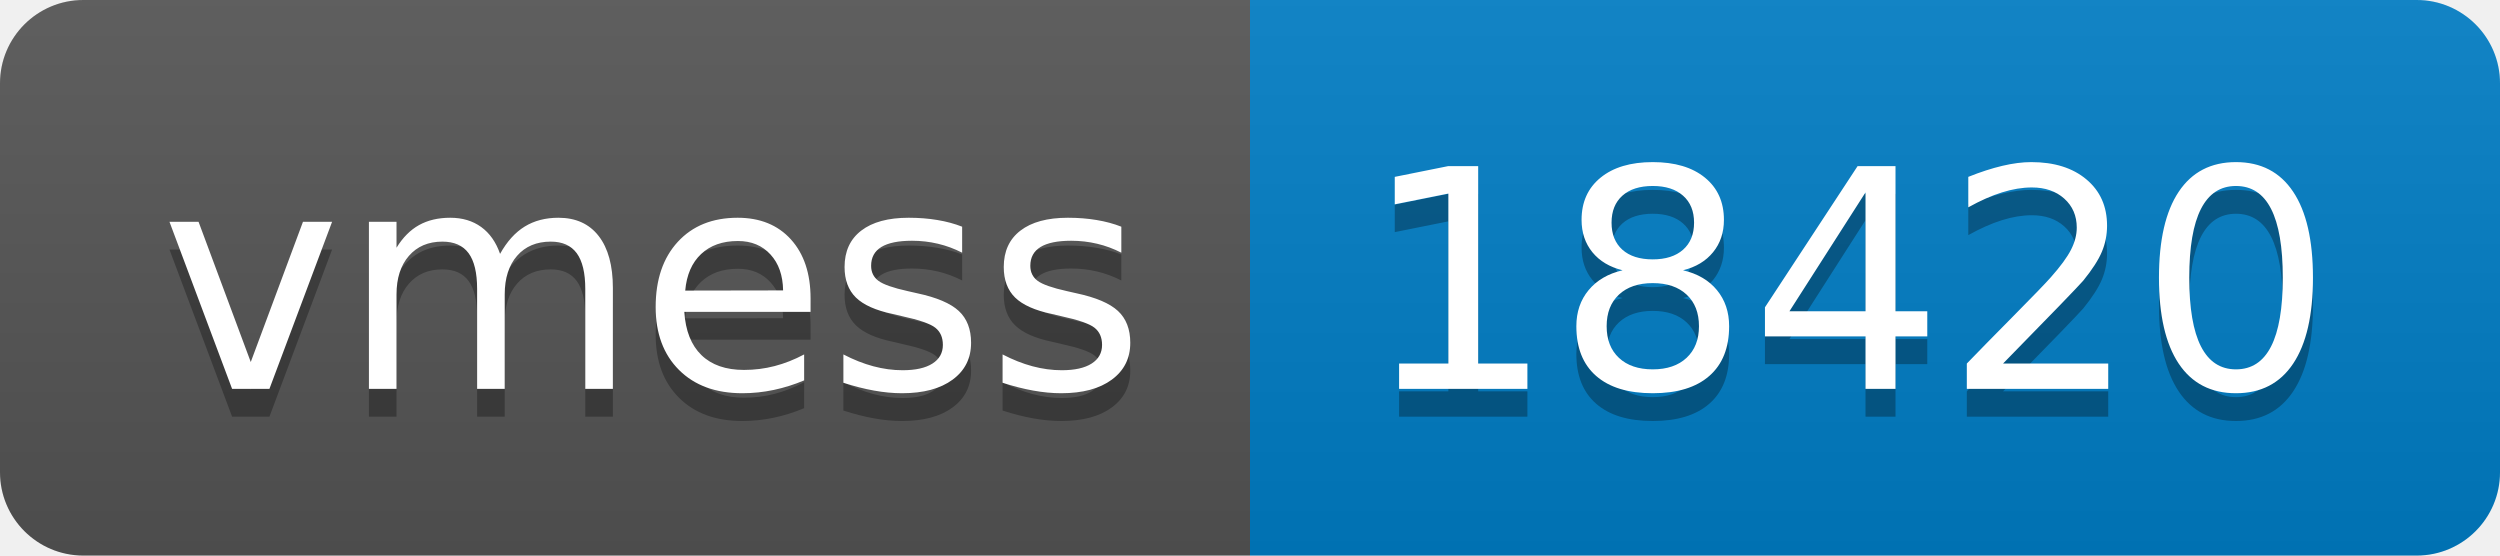
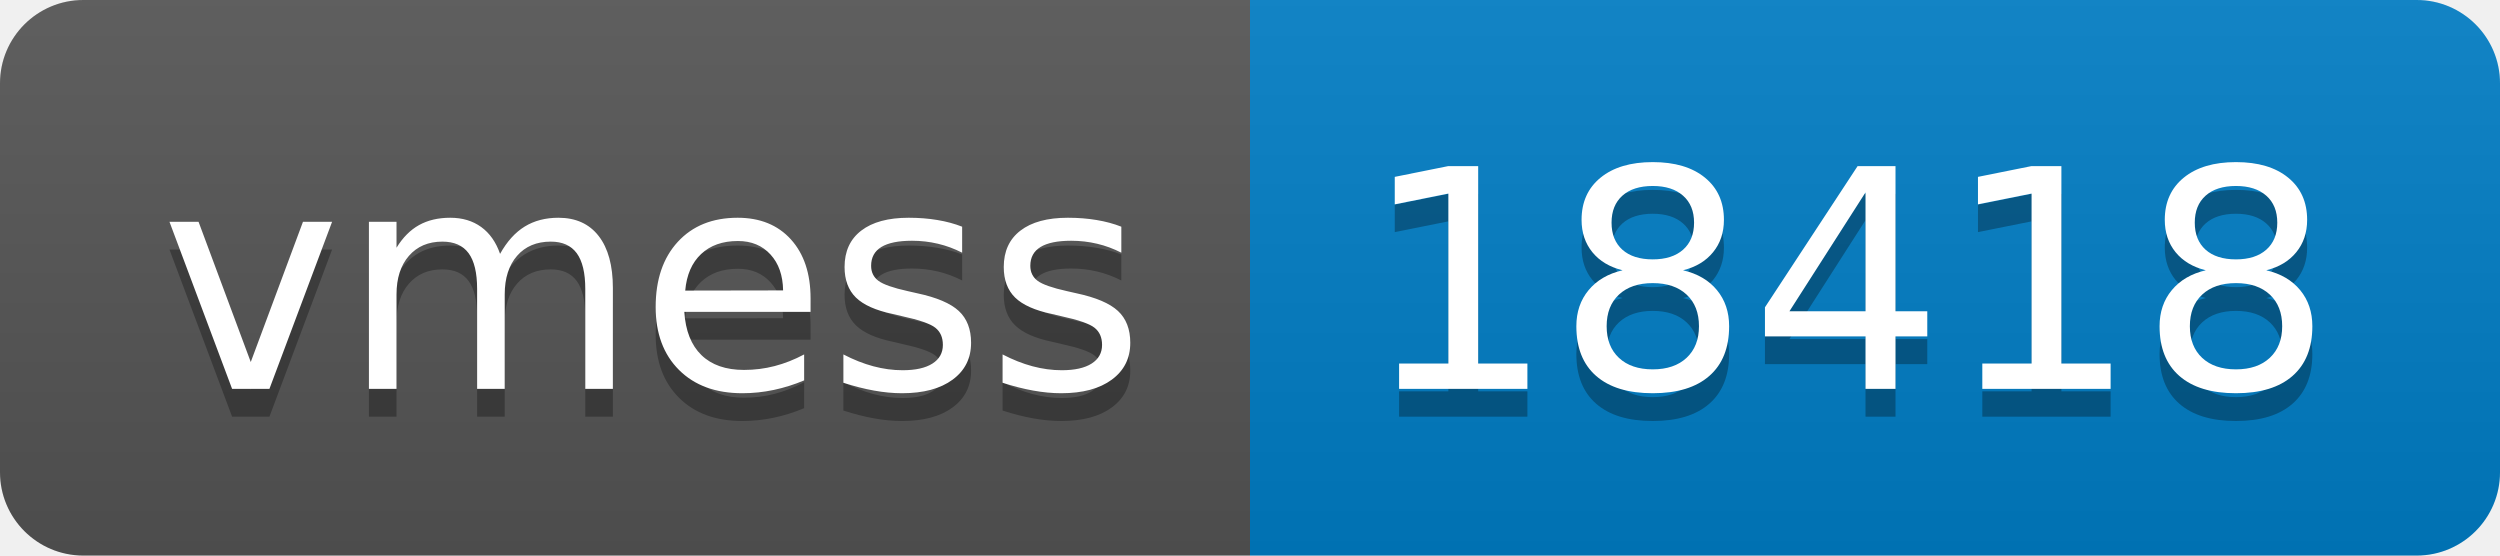
- <svg xmlns="http://www.w3.org/2000/svg" width="90" height="20" role="img" aria-label="vmess: 18420">
+ <svg xmlns="http://www.w3.org/2000/svg" width="90" height="20" role="img" aria-label="vmess: 18418">
  <linearGradient id="s" x2="0" y2="100%">
    <stop offset="0" stop-color="#bbb" stop-opacity=".1" />
    <stop offset="1" stop-opacity=".1" />
  </linearGradient>
  <clipPath id="r">
    <rect width="90" height="20" rx="3" fill="#fff" />
  </clipPath>
  <g clip-path="url(#r)">
    <rect width="45" height="20" fill="#555" />
    <rect x="45" width="45" height="20" fill="#007ec6" />
    <rect width="90" height="20" fill="url(#s)" />
  </g>
  <g fill="#fff" text-anchor="middle" font-family="Verdana,Geneva,DejaVu Sans,sans-serif" text-rendering="geometricPrecision" font-size="110">
    <text aria-hidden="true" x="235" y="150" fill="#010101" fill-opacity=".3" transform="scale(.1)" textLength="350">vmess</text>
    <text x="235" y="140" transform="scale(.1)" fill="#fff" textLength="350">vmess</text>
-     <text aria-hidden="true" x="665" y="150" fill="#010101" fill-opacity=".3" transform="scale(.1)" textLength="350">18420</text>
-     <text x="665" y="140" transform="scale(.1)" fill="#fff" textLength="350">18420</text>
+     <text aria-hidden="true" x="665" y="150" fill="#010101" fill-opacity=".3" transform="scale(.1)" textLength="350">18418</text>
+     <text x="665" y="140" transform="scale(.1)" fill="#fff" textLength="350">18418</text>
  </g>
</svg>
